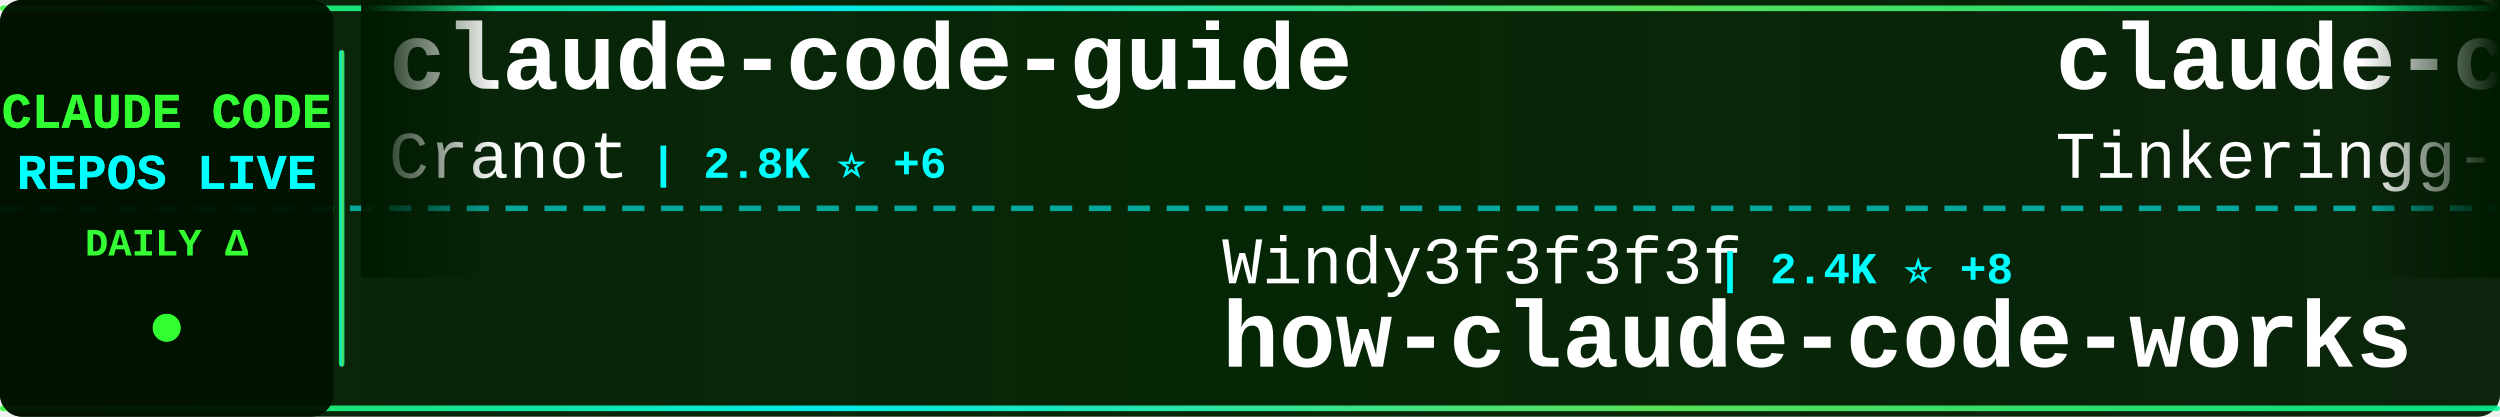
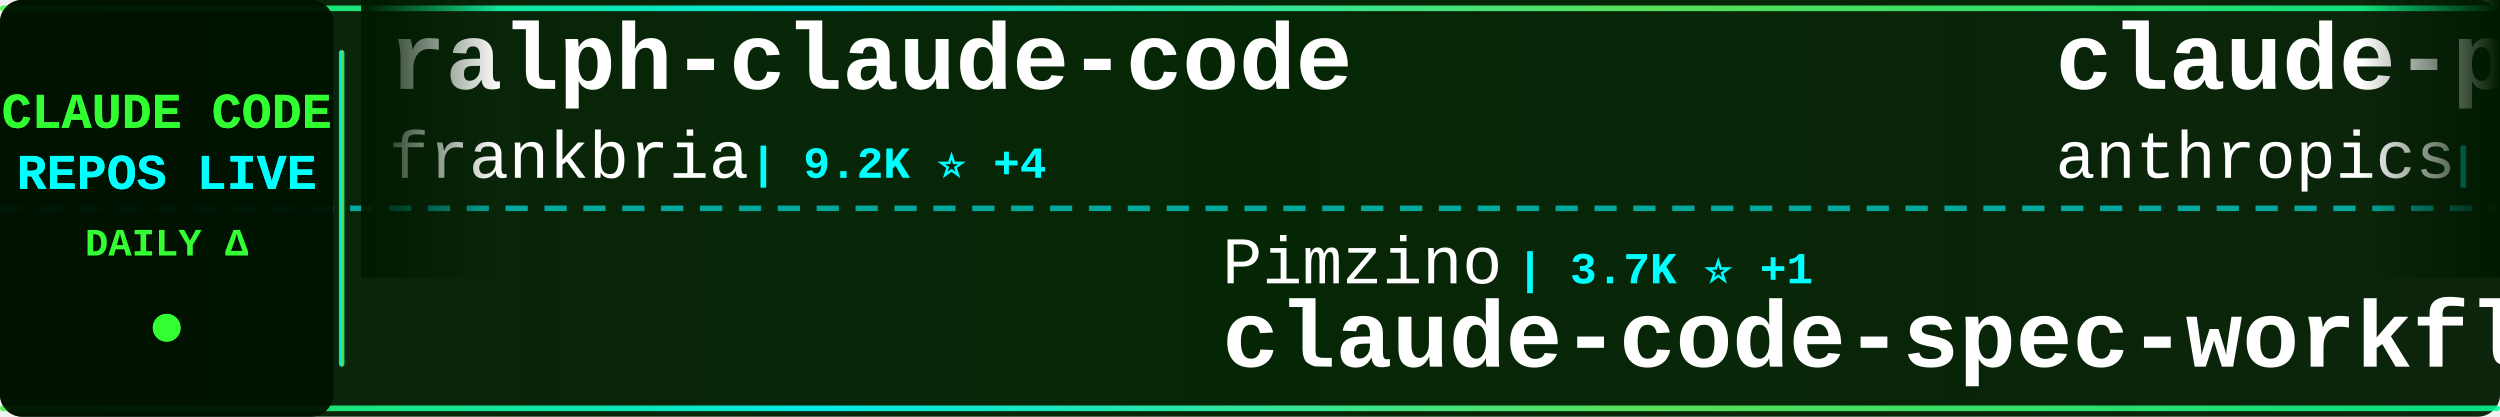
<svg xmlns="http://www.w3.org/2000/svg" width="900" height="150">
  <defs>
    <linearGradient id="tickerBg" x1="0%" y1="0%" x2="100%" y2="0%">
      <stop offset="0%" style="stop-color:#001a00;stop-opacity:0.95" />
      <stop offset="50%" style="stop-color:#002200;stop-opacity:0.98" />
      <stop offset="100%" style="stop-color:#001a00;stop-opacity:0.95" />
    </linearGradient>
    <linearGradient id="borderGrad" x1="0%" y1="0%" x2="100%" y2="0%">
      <stop offset="0%" style="stop-color:#33ff33;stop-opacity:0.85">
        <animate attributeName="stop-opacity" values="0.85;1;0.85" dur="2s" repeatCount="indefinite" />
      </stop>
      <stop offset="33%" style="stop-color:#00ffff;stop-opacity:0.9">
        <animate attributeName="stop-opacity" values="0.9;1;0.9" dur="2.2s" repeatCount="indefinite" />
      </stop>
      <stop offset="66%" style="stop-color:#66ff66;stop-opacity:0.85">
        <animate attributeName="stop-opacity" values="0.85;1;0.85" dur="1.8s" repeatCount="indefinite" />
      </stop>
      <stop offset="100%" style="stop-color:#00ff99;stop-opacity:0.85">
        <animate attributeName="stop-opacity" values="0.85;1;0.85" dur="2s" repeatCount="indefinite" />
      </stop>
    </linearGradient>
    <filter id="textGlow">
      <feGaussianBlur stdDeviation="0.1" result="coloredBlur" />
      <feMerge>
        <feMergeNode in="coloredBlur" />
        <feMergeNode in="SourceGraphic" />
      </feMerge>
    </filter>
    <filter id="metricGlow">
      <feGaussianBlur stdDeviation="0.2" result="coloredBlur" />
      <feMerge>
        <feMergeNode in="coloredBlur" />
        <feMergeNode in="SourceGraphic" />
      </feMerge>
    </filter>
    <linearGradient id="leftFade" x1="0%" y1="0%" x2="100%" y2="0%">
      <stop offset="0%" style="stop-color:#001a00;stop-opacity:1" />
      <stop offset="100%" style="stop-color:#001a00;stop-opacity:0" />
    </linearGradient>
    <linearGradient id="rightFade" x1="0%" y1="0%" x2="100%" y2="0%">
      <stop offset="0%" style="stop-color:#001a00;stop-opacity:0" />
      <stop offset="100%" style="stop-color:#001a00;stop-opacity:1" />
    </linearGradient>
  </defs>
  <rect width="900" height="150" fill="url(#tickerBg)" rx="8" />
  <rect x="0" y="2" width="900" height="2" fill="url(#borderGrad)" rx="1" />
  <rect x="0" y="146" width="900" height="2" fill="url(#borderGrad)" rx="1" />
  <line x1="0" y1="75" x2="900" y2="75" stroke="#00ffff" stroke-width="2" stroke-dasharray="8 6" opacity="0.6" />
  <rect x="0" y="0" width="120" height="150" fill="#001100" opacity="0.95" rx="8" />
  <text x="60" y="46" font-family="'Courier New', monospace" font-size="18" font-weight="bold" fill="#33ff33" text-anchor="middle" filter="url(#textGlow)">
    CLAUDE CODE
  </text>
  <text x="60" y="68" font-family="'Courier New', monospace" font-size="18" font-weight="bold" fill="#00ffff" text-anchor="middle" filter="url(#textGlow)">
    REPOS LIVE
  </text>
  <text x="60" y="92" font-family="'Courier New', monospace" font-size="14" font-weight="bold" fill="#33ff33" text-anchor="middle">
    DAILY Δ
  </text>
  <circle cx="60" cy="118" r="5" fill="#33ff33" filter="url(#metricGlow)">
    <animate attributeName="r" values="4;6;4" dur="1.5s" repeatCount="indefinite" />
    <animate attributeName="opacity" values="0.6;1;0.6" dur="1.5s" repeatCount="indefinite" />
  </circle>
  <rect x="122" y="18" width="2" height="114" fill="url(#borderGrad)" rx="1" />
  <clipPath id="tickerClip">
    <rect x="130" y="0" width="770" height="150" />
  </clipPath>
  <g clip-path="url(#tickerClip)">
    <g id="tickerItems">
      <animateTransform attributeName="transform" attributeType="XML" type="translate" from="0 0" to="-3000 0" dur="54s" repeatCount="indefinite" />
      <g transform="translate(0, 0)">
-         <text x="140" y="32" font-family="'Courier New', monospace" font-size="34" font-weight="bold" fill="#ffffff">claude-code-guide</text>
-         <text x="140" y="64" font-family="'Courier New', monospace" font-size="24" font-weight="normal" fill="#ffffff" opacity="1.0">Cranot</text>
-         <text x="234" y="64" font-family="'Courier New', monospace" font-size="16" font-weight="bold" fill="#00ffff"> | 2.8K ⭐ +6</text>
+         <text x="140" y="32" font-family="'Courier New', monospace" font-size="34" font-weight="bold" fill="#ffffff">ralph-claude-code</text>
+         <text x="140" y="64" font-family="'Courier New', monospace" font-size="24" font-weight="normal" fill="#ffffff" opacity="1.0">frankbria</text>
+         <text x="270" y="64" font-family="'Courier New', monospace" font-size="16" font-weight="bold" fill="#00ffff"> | 9.2K ⭐ +4</text>
      </g>
      <g transform="translate(300, 0)">
-         <text x="140" y="102" font-family="'Courier New', monospace" font-size="24" font-weight="normal" fill="#ffffff" opacity="1.0">Windy3f3f3f3f</text>
-         <text x="318" y="102" font-family="'Courier New', monospace" font-size="16" font-weight="bold" fill="#00ffff"> | 2.4K ⭐ +8</text>
-         <text x="140" y="132" font-family="'Courier New', monospace" font-size="34" font-weight="bold" fill="#ffffff">how-claude-code-works</text>
+         <text x="140" y="102" font-family="'Courier New', monospace" font-size="24" font-weight="normal" fill="#ffffff" opacity="1.0">Pimzino</text>
+         <text x="246" y="102" font-family="'Courier New', monospace" font-size="16" font-weight="bold" fill="#00ffff"> | 3.7K ⭐ +1</text>
+         <text x="140" y="132" font-family="'Courier New', monospace" font-size="34" font-weight="bold" fill="#ffffff">claude-code-spec-workflo...</text>
      </g>
      <g transform="translate(600, 0)">
-         <text x="140" y="32" font-family="'Courier New', monospace" font-size="34" font-weight="bold" fill="#ffffff">claude-code</text>
-         <text x="140" y="64" font-family="'Courier New', monospace" font-size="24" font-weight="normal" fill="#ffffff" opacity="1.0">Tinkeringg-Lab</text>
-         <text x="330" y="64" font-family="'Courier New', monospace" font-size="16" font-weight="bold" fill="#00ffff"> | 205 ⭐</text>
+         <text x="140" y="32" font-family="'Courier New', monospace" font-size="34" font-weight="bold" fill="#ffffff">claude-plugins-official</text>
+         <text x="140" y="64" font-family="'Courier New', monospace" font-size="24" font-weight="normal" fill="#ffffff" opacity="1.0">anthropics</text>
+         <text x="282" y="64" font-family="'Courier New', monospace" font-size="16" font-weight="bold" fill="#00ffff"> | 27.1K ⭐ +948</text>
      </g>
      <g transform="translate(900, 0)">
-         <text x="140" y="102" font-family="'Courier New', monospace" font-size="24" font-weight="normal" fill="#ffffff" opacity="1.0">OneRedOak</text>
-         <text x="270" y="102" font-family="'Courier New', monospace" font-size="16" font-weight="bold" fill="#00ffff"> | 3.8K ⭐</text>
-         <text x="140" y="132" font-family="'Courier New', monospace" font-size="34" font-weight="bold" fill="#ffffff">claude-code-workflows</text>
+         <text x="140" y="102" font-family="'Courier New', monospace" font-size="24" font-weight="normal" fill="#ffffff" opacity="1.0">Tinkeringg-Lab</text>
+         <text x="330" y="102" font-family="'Courier New', monospace" font-size="16" font-weight="bold" fill="#00ffff"> | 205 ⭐</text>
+         <text x="140" y="132" font-family="'Courier New', monospace" font-size="34" font-weight="bold" fill="#ffffff">claude-code</text>
      </g>
      <g transform="translate(1200, 0)">
-         <text x="140" y="32" font-family="'Courier New', monospace" font-size="34" font-weight="bold" fill="#ffffff">claude-code</text>
-         <text x="140" y="64" font-family="'Courier New', monospace" font-size="24" font-weight="normal" fill="#ffffff" opacity="1.0">mehmoodosman</text>
-         <text x="306" y="64" font-family="'Courier New', monospace" font-size="16" font-weight="bold" fill="#00ffff"> | 168 ⭐</text>
+         <text x="140" y="32" font-family="'Courier New', monospace" font-size="34" font-weight="bold" fill="#ffffff">Auto-claude-code-researc...</text>
+         <text x="140" y="64" font-family="'Courier New', monospace" font-size="24" font-weight="normal" fill="#ffffff" opacity="1.0">wanshuiyin</text>
+         <text x="282" y="64" font-family="'Courier New', monospace" font-size="16" font-weight="bold" fill="#00ffff"> | 10.5K ⭐ +66</text>
      </g>
      <g transform="translate(1500, 0)">
        <text x="140" y="102" font-family="'Courier New', monospace" font-size="24" font-weight="normal" fill="#ffffff" opacity="1.0">xorespesp</text>
        <text x="270" y="102" font-family="'Courier New', monospace" font-size="16" font-weight="bold" fill="#00ffff"> | 225 ⭐ +1</text>
        <text x="140" y="132" font-family="'Courier New', monospace" font-size="34" font-weight="bold" fill="#ffffff">claude-code</text>
      </g>
      <g transform="translate(1800, 0)">
-         <text x="140" y="32" font-family="'Courier New', monospace" font-size="34" font-weight="bold" fill="#ffffff">ClaudeCodeAgents</text>
-         <text x="140" y="64" font-family="'Courier New', monospace" font-size="24" font-weight="normal" fill="#ffffff" opacity="1.0">darcyegb</text>
-         <text x="258" y="64" font-family="'Courier New', monospace" font-size="16" font-weight="bold" fill="#00ffff"> | 701 ⭐</text>
+         <text x="140" y="32" font-family="'Courier New', monospace" font-size="34" font-weight="bold" fill="#ffffff">claude-code</text>
+         <text x="140" y="64" font-family="'Courier New', monospace" font-size="24" font-weight="normal" fill="#ffffff" opacity="1.0">tanbiralam</text>
+         <text x="282" y="64" font-family="'Courier New', monospace" font-size="16" font-weight="bold" fill="#00ffff"> | 1.7K ⭐ +5</text>
      </g>
      <g transform="translate(2100, 0)">
-         <text x="140" y="102" font-family="'Courier New', monospace" font-size="24" font-weight="normal" fill="#ffffff" opacity="1.0">ykdojo</text>
-         <text x="234" y="102" font-family="'Courier New', monospace" font-size="16" font-weight="bold" fill="#00ffff"> | 8.4K ⭐ +18</text>
-         <text x="140" y="132" font-family="'Courier New', monospace" font-size="34" font-weight="bold" fill="#ffffff">claude-code-tips</text>
+         <text x="140" y="102" font-family="'Courier New', monospace" font-size="24" font-weight="normal" fill="#ffffff" opacity="1.0">Alishahryar1</text>
+         <text x="306" y="102" font-family="'Courier New', monospace" font-size="16" font-weight="bold" fill="#00ffff"> | 29.0K ⭐ +541</text>
+         <text x="140" y="132" font-family="'Courier New', monospace" font-size="34" font-weight="bold" fill="#ffffff">free-claude-code</text>
      </g>
      <g transform="translate(2400, 0)">
-         <text x="140" y="32" font-family="'Courier New', monospace" font-size="34" font-weight="bold" fill="#ffffff">claude-code-rev</text>
-         <text x="140" y="64" font-family="'Courier New', monospace" font-size="24" font-weight="normal" fill="#ffffff" opacity="1.0">oboard</text>
-         <text x="234" y="64" font-family="'Courier New', monospace" font-size="16" font-weight="bold" fill="#00ffff"> | 3.1K ⭐ +3</text>
+         <text x="140" y="32" font-family="'Courier New', monospace" font-size="34" font-weight="bold" fill="#ffffff">claude-code-my-workflow</text>
+         <text x="140" y="64" font-family="'Courier New', monospace" font-size="24" font-weight="normal" fill="#ffffff" opacity="1.0">pedrohcgs</text>
+         <text x="270" y="64" font-family="'Courier New', monospace" font-size="16" font-weight="bold" fill="#00ffff"> | 1.1K ⭐ +12</text>
      </g>
      <g transform="translate(2700, 0)">
-         <text x="140" y="102" font-family="'Courier New', monospace" font-size="24" font-weight="normal" fill="#ffffff" opacity="1.0">Yeachan-Heo</text>
-         <text x="294" y="102" font-family="'Courier New', monospace" font-size="16" font-weight="bold" fill="#00ffff"> | 34.7K ⭐ +82</text>
-         <text x="140" y="132" font-family="'Courier New', monospace" font-size="34" font-weight="bold" fill="#ffffff">oh-my-claudecode</text>
+         <text x="140" y="102" font-family="'Courier New', monospace" font-size="24" font-weight="normal" fill="#ffffff" opacity="1.0">lowcortisolprogrammer</text>
+         <text x="414" y="102" font-family="'Courier New', monospace" font-size="16" font-weight="bold" fill="#00ffff"> | 171 ⭐</text>
+         <text x="140" y="132" font-family="'Courier New', monospace" font-size="34" font-weight="bold" fill="#ffffff">claude-code</text>
      </g>
      <g transform="translate(3000, 0)">
-         <text x="140" y="32" font-family="'Courier New', monospace" font-size="34" font-weight="bold" fill="#ffffff">claude-code-guide</text>
-         <text x="140" y="64" font-family="'Courier New', monospace" font-size="24" font-weight="normal" fill="#ffffff" opacity="1.0">Cranot</text>
-         <text x="234" y="64" font-family="'Courier New', monospace" font-size="16" font-weight="bold" fill="#00ffff"> | 2.8K ⭐ +6</text>
+         <text x="140" y="32" font-family="'Courier New', monospace" font-size="34" font-weight="bold" fill="#ffffff">ralph-claude-code</text>
+         <text x="140" y="64" font-family="'Courier New', monospace" font-size="24" font-weight="normal" fill="#ffffff" opacity="1.0">frankbria</text>
+         <text x="270" y="64" font-family="'Courier New', monospace" font-size="16" font-weight="bold" fill="#00ffff"> | 9.2K ⭐ +4</text>
      </g>
      <g transform="translate(3300, 0)">
-         <text x="140" y="102" font-family="'Courier New', monospace" font-size="24" font-weight="normal" fill="#ffffff" opacity="1.0">Windy3f3f3f3f</text>
-         <text x="318" y="102" font-family="'Courier New', monospace" font-size="16" font-weight="bold" fill="#00ffff"> | 2.4K ⭐ +8</text>
-         <text x="140" y="132" font-family="'Courier New', monospace" font-size="34" font-weight="bold" fill="#ffffff">how-claude-code-works</text>
+         <text x="140" y="102" font-family="'Courier New', monospace" font-size="24" font-weight="normal" fill="#ffffff" opacity="1.0">Pimzino</text>
+         <text x="246" y="102" font-family="'Courier New', monospace" font-size="16" font-weight="bold" fill="#00ffff"> | 3.7K ⭐ +1</text>
+         <text x="140" y="132" font-family="'Courier New', monospace" font-size="34" font-weight="bold" fill="#ffffff">claude-code-spec-workflo...</text>
      </g>
      <g transform="translate(3600, 0)">
-         <text x="140" y="32" font-family="'Courier New', monospace" font-size="34" font-weight="bold" fill="#ffffff">claude-code</text>
-         <text x="140" y="64" font-family="'Courier New', monospace" font-size="24" font-weight="normal" fill="#ffffff" opacity="1.0">Tinkeringg-Lab</text>
-         <text x="330" y="64" font-family="'Courier New', monospace" font-size="16" font-weight="bold" fill="#00ffff"> | 205 ⭐</text>
+         <text x="140" y="32" font-family="'Courier New', monospace" font-size="34" font-weight="bold" fill="#ffffff">claude-plugins-official</text>
+         <text x="140" y="64" font-family="'Courier New', monospace" font-size="24" font-weight="normal" fill="#ffffff" opacity="1.0">anthropics</text>
+         <text x="282" y="64" font-family="'Courier New', monospace" font-size="16" font-weight="bold" fill="#00ffff"> | 27.1K ⭐ +948</text>
      </g>
      <g transform="translate(3900, 0)">
-         <text x="140" y="102" font-family="'Courier New', monospace" font-size="24" font-weight="normal" fill="#ffffff" opacity="1.0">OneRedOak</text>
-         <text x="270" y="102" font-family="'Courier New', monospace" font-size="16" font-weight="bold" fill="#00ffff"> | 3.8K ⭐</text>
-         <text x="140" y="132" font-family="'Courier New', monospace" font-size="34" font-weight="bold" fill="#ffffff">claude-code-workflows</text>
+         <text x="140" y="102" font-family="'Courier New', monospace" font-size="24" font-weight="normal" fill="#ffffff" opacity="1.0">Tinkeringg-Lab</text>
+         <text x="330" y="102" font-family="'Courier New', monospace" font-size="16" font-weight="bold" fill="#00ffff"> | 205 ⭐</text>
+         <text x="140" y="132" font-family="'Courier New', monospace" font-size="34" font-weight="bold" fill="#ffffff">claude-code</text>
      </g>
    </g>
  </g>
  <rect x="130" y="0" width="50" height="100" fill="url(#leftFade)" />
  <rect x="850" y="0" width="50" height="100" fill="url(#rightFade)" />
</svg>
